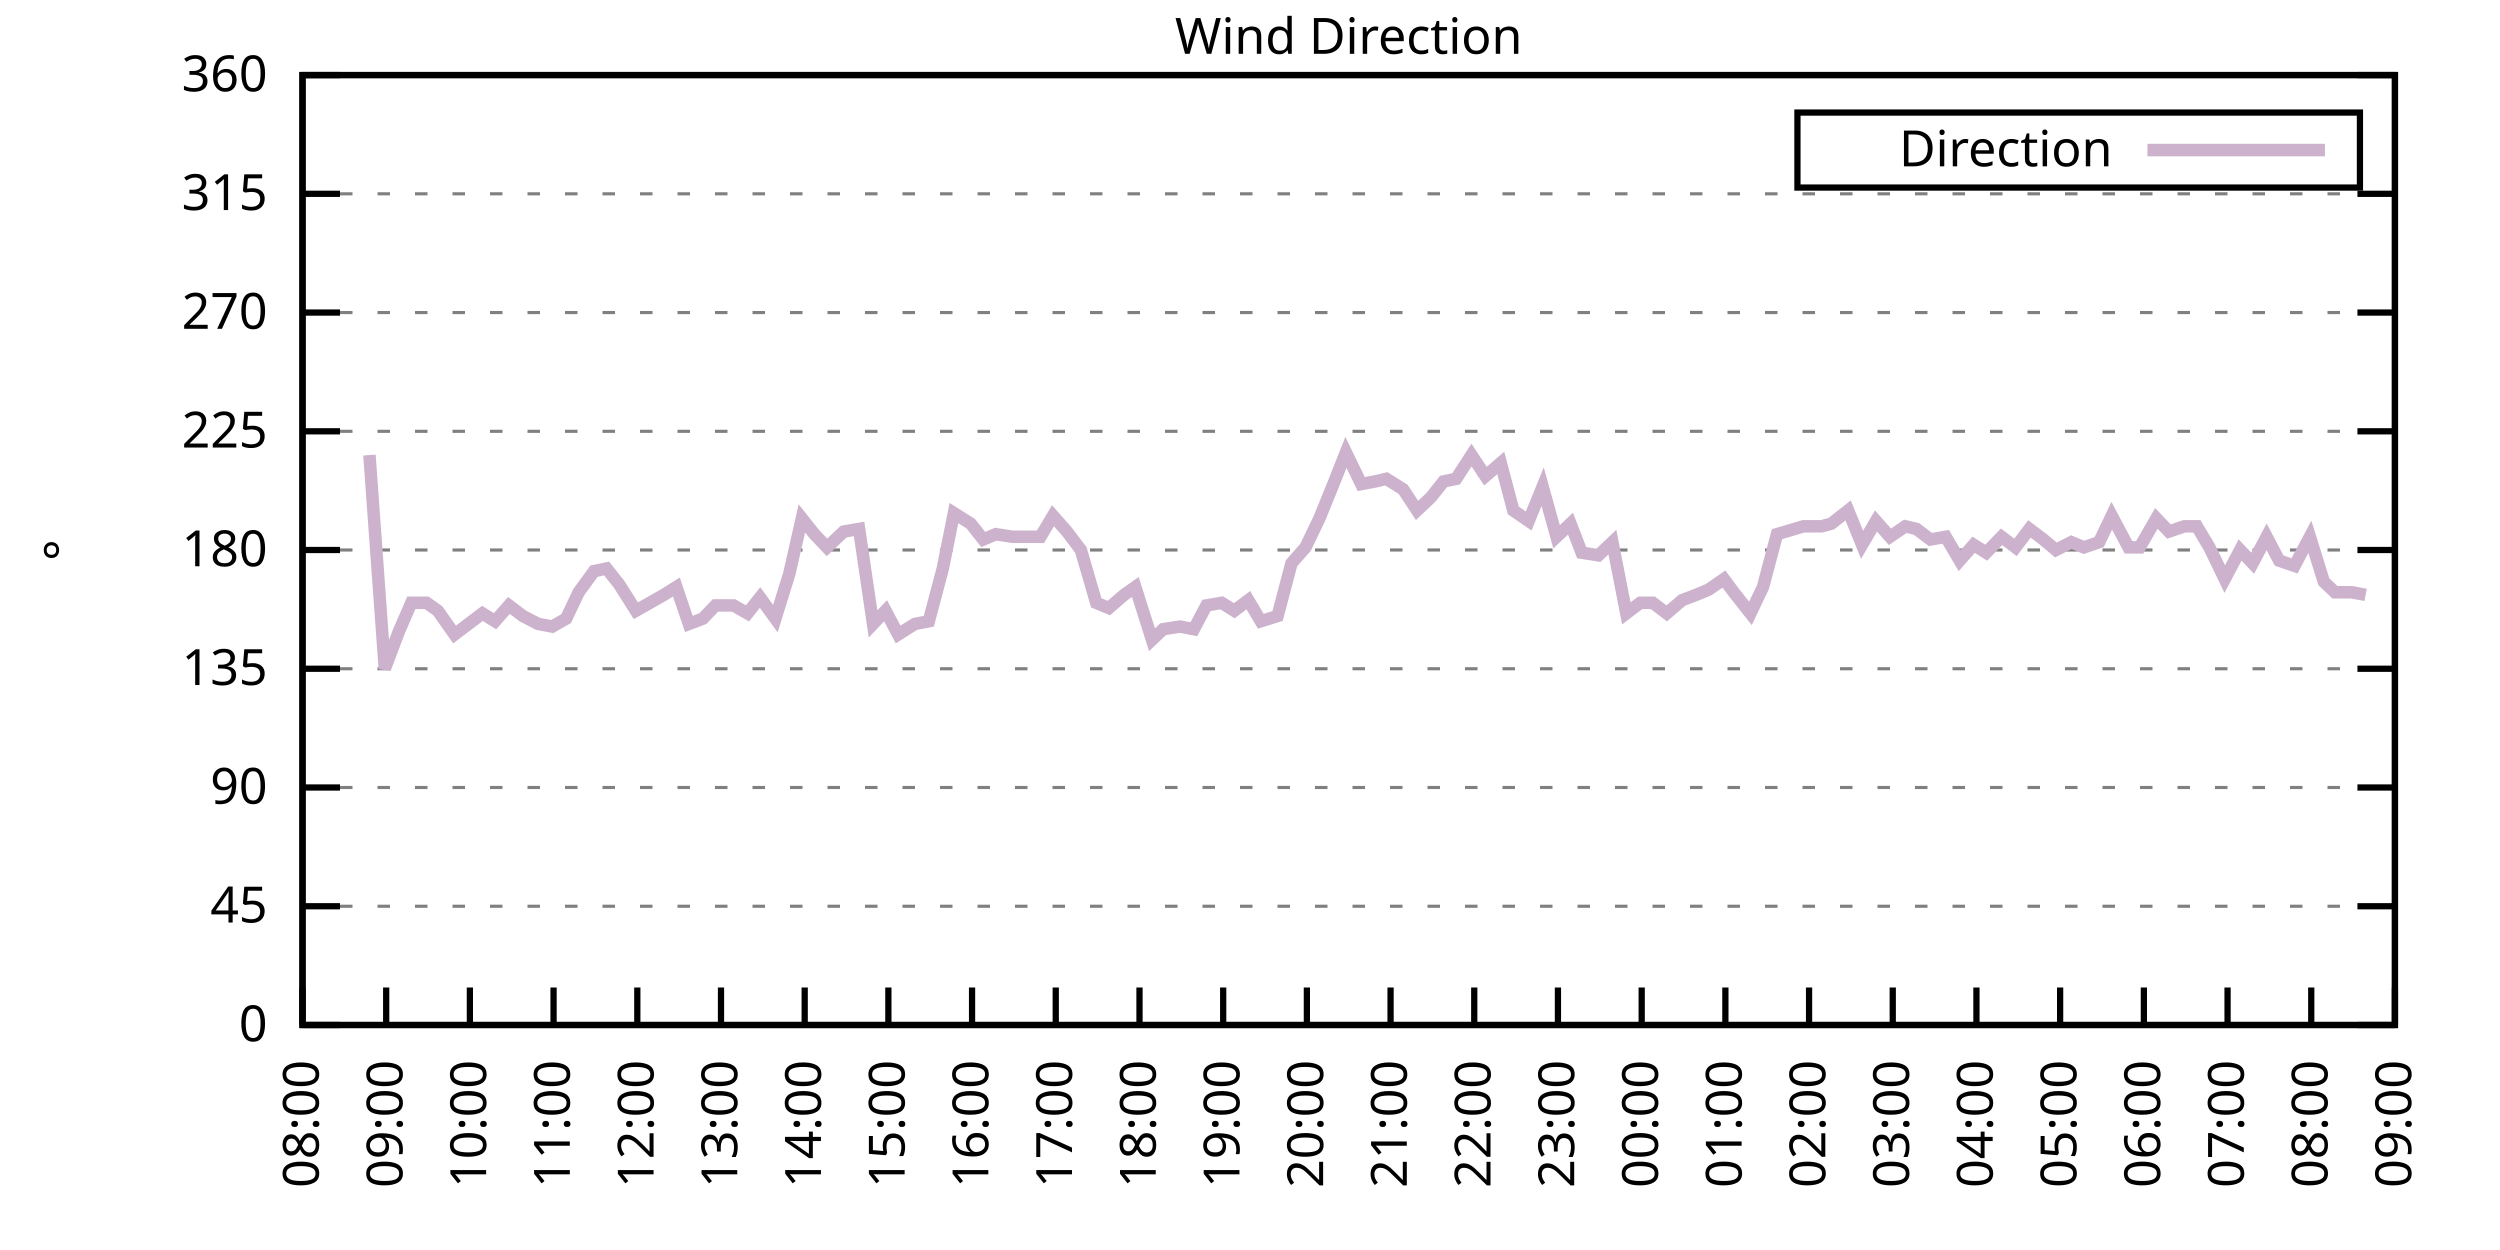
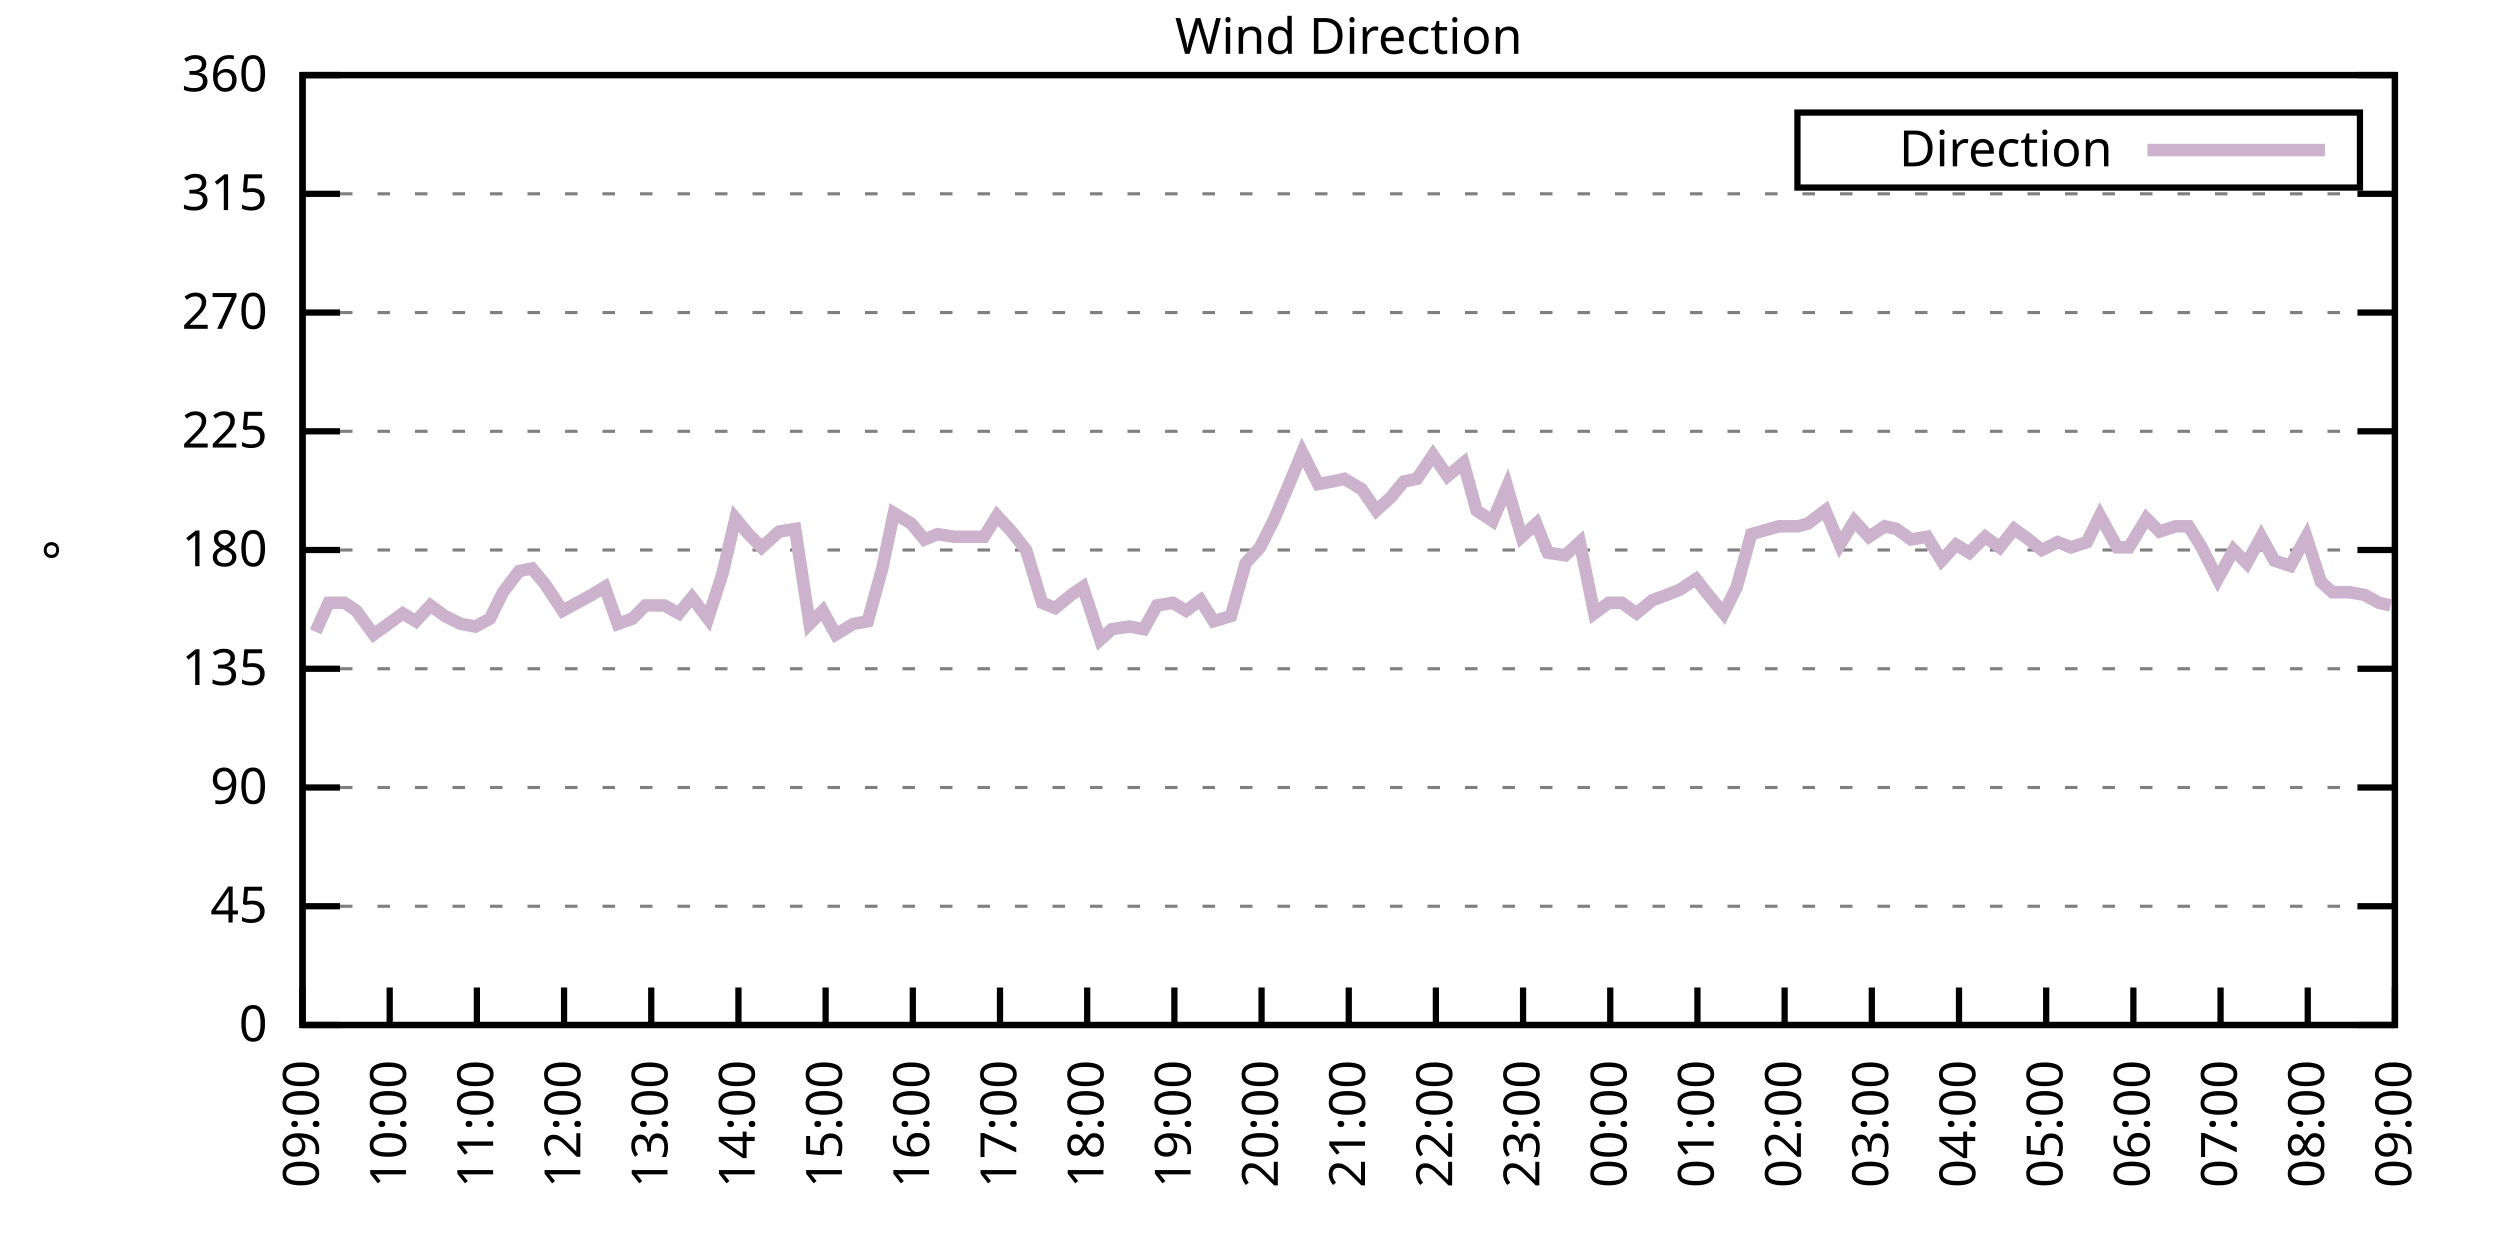
<svg xmlns="http://www.w3.org/2000/svg" xmlns:xlink="http://www.w3.org/1999/xlink" width="400" height="200" viewBox="0 0 400 200">
  <g id="gnuplot_canvas">
    <rect x="0" y="0" width="400" height="200" fill="none" />
    <defs>
      <circle id="gpDot" r="0.5" stroke-width="0.5" stroke="currentColor" />
      <path id="gpPt0" stroke-width="0.333" stroke="currentColor" d="M-1,0 h2 M0,-1 v2" />
      <path id="gpPt1" stroke-width="0.333" stroke="currentColor" d="M-1,-1 L1,1 M1,-1 L-1,1" />
      <path id="gpPt2" stroke-width="0.333" stroke="currentColor" d="M-1,0 L1,0 M0,-1 L0,1 M-1,-1 L1,1 M-1,1 L1,-1" />
      <rect id="gpPt3" stroke-width="0.333" stroke="currentColor" x="-1" y="-1" width="2" height="2" />
      <rect id="gpPt4" stroke-width="0.333" stroke="currentColor" fill="currentColor" x="-1" y="-1" width="2" height="2" />
      <circle id="gpPt5" stroke-width="0.333" stroke="currentColor" cx="0" cy="0" r="1" />
      <use xlink:href="#gpPt5" id="gpPt6" fill="currentColor" stroke="none" />
      <path id="gpPt7" stroke-width="0.333" stroke="currentColor" d="M0,-1.33 L-1.33,0.67 L1.33,0.67 z" />
      <use xlink:href="#gpPt7" id="gpPt8" fill="currentColor" stroke="none" />
      <use xlink:href="#gpPt7" id="gpPt9" stroke="currentColor" transform="rotate(180)" />
      <use xlink:href="#gpPt9" id="gpPt10" fill="currentColor" stroke="none" />
      <use xlink:href="#gpPt3" id="gpPt11" stroke="currentColor" transform="rotate(45)" />
      <use xlink:href="#gpPt11" id="gpPt12" fill="currentColor" stroke="none" />
      <path id="gpPt13" stroke-width="0.333" stroke="currentColor" d="M0,1.330 L1.265,0.411 L0.782,-1.067 L-0.782,-1.076 L-1.265,0.411 z" />
      <use xlink:href="#gpPt13" id="gpPt14" fill="currentColor" stroke="none" />
      <filter id="textbox" filterUnits="objectBoundingBox" x="0" y="0" height="1" width="1">
        <feFlood flood-color="white" flood-opacity="1" result="bgnd" />
        <feComposite in="SourceGraphic" in2="bgnd" operator="atop" />
      </filter>
      <filter id="greybox" filterUnits="objectBoundingBox" x="0" y="0" height="1" width="1">
        <feFlood flood-color="lightgrey" flood-opacity="1" result="grey" />
        <feComposite in="SourceGraphic" in2="grey" operator="atop" />
      </filter>
    </defs>
    <g fill="none" color="white" stroke="currentColor" stroke-width="1.00" stroke-linecap="butt" stroke-linejoin="miter">
</g>
    <g fill="none" color="black" stroke="currentColor" stroke-width="1.00" stroke-linecap="butt" stroke-linejoin="miter">
      <g stroke="none" shape-rendering="crispEdges">
        <polygon fill="rgb(255, 255, 255)" points="48.40,164.00 383.18,164.00 383.18,12.02 48.40,12.02 " />
      </g>
    </g>
    <g fill="none" color="black" stroke="currentColor" stroke-width="1.00" stroke-linecap="butt" stroke-linejoin="miter">
</g>
    <g fill="none" color="black" stroke="black" stroke-width="0.50" stroke-linecap="butt" stroke-linejoin="miter">
</g>
    <g fill="none" color="gray" stroke="currentColor" stroke-width="0.50" stroke-linecap="butt" stroke-linejoin="miter">
      <path stroke="gray" stroke-dasharray="2,4" class="gridline" d="M48.40,164.00 L383.19,164.00  " />
    </g>
    <g fill="none" color="gray" stroke="gray" stroke-width="1.00" stroke-linecap="butt" stroke-linejoin="miter">
</g>
    <g fill="none" color="black" stroke="currentColor" stroke-width="1.00" stroke-linecap="butt" stroke-linejoin="miter">
      <path stroke="black" d="M48.40,164.00 L54.40,164.00 M383.19,164.00 L377.19,164.00  " />
      <g transform="translate(42.80,166.60)" stroke="none" fill="black" font-family="Sans" font-size="8.00" text-anchor="end">
        <text>
          <tspan font-family="Sans"> 0</tspan>
        </text>
      </g>
    </g>
    <g fill="none" color="black" stroke="currentColor" stroke-width="1.00" stroke-linecap="butt" stroke-linejoin="miter">
</g>
    <g fill="none" color="black" stroke="black" stroke-width="0.50" stroke-linecap="butt" stroke-linejoin="miter">
</g>
    <g fill="none" color="gray" stroke="currentColor" stroke-width="0.50" stroke-linecap="butt" stroke-linejoin="miter">
      <path stroke="gray" stroke-dasharray="2,4" class="gridline" d="M48.40,145.00 L383.19,145.00  " />
    </g>
    <g fill="none" color="gray" stroke="gray" stroke-width="1.00" stroke-linecap="butt" stroke-linejoin="miter">
</g>
    <g fill="none" color="black" stroke="currentColor" stroke-width="1.00" stroke-linecap="butt" stroke-linejoin="miter">
      <path stroke="black" d="M48.40,145.00 L54.40,145.00 M383.19,145.00 L377.19,145.00  " />
      <g transform="translate(42.80,147.60)" stroke="none" fill="black" font-family="Sans" font-size="8.00" text-anchor="end">
        <text>
          <tspan font-family="Sans"> 45</tspan>
        </text>
      </g>
    </g>
    <g fill="none" color="black" stroke="currentColor" stroke-width="1.00" stroke-linecap="butt" stroke-linejoin="miter">
</g>
    <g fill="none" color="black" stroke="black" stroke-width="0.50" stroke-linecap="butt" stroke-linejoin="miter">
</g>
    <g fill="none" color="gray" stroke="currentColor" stroke-width="0.50" stroke-linecap="butt" stroke-linejoin="miter">
      <path stroke="gray" stroke-dasharray="2,4" class="gridline" d="M48.40,126.00 L383.19,126.00  " />
    </g>
    <g fill="none" color="gray" stroke="gray" stroke-width="1.00" stroke-linecap="butt" stroke-linejoin="miter">
</g>
    <g fill="none" color="black" stroke="currentColor" stroke-width="1.00" stroke-linecap="butt" stroke-linejoin="miter">
      <path stroke="black" d="M48.40,126.00 L54.40,126.00 M383.19,126.00 L377.19,126.00  " />
      <g transform="translate(42.80,128.60)" stroke="none" fill="black" font-family="Sans" font-size="8.00" text-anchor="end">
        <text>
          <tspan font-family="Sans"> 90</tspan>
        </text>
      </g>
    </g>
    <g fill="none" color="black" stroke="currentColor" stroke-width="1.00" stroke-linecap="butt" stroke-linejoin="miter">
</g>
    <g fill="none" color="black" stroke="black" stroke-width="0.50" stroke-linecap="butt" stroke-linejoin="miter">
</g>
    <g fill="none" color="gray" stroke="currentColor" stroke-width="0.50" stroke-linecap="butt" stroke-linejoin="miter">
      <path stroke="gray" stroke-dasharray="2,4" class="gridline" d="M48.40,107.00 L383.19,107.00  " />
    </g>
    <g fill="none" color="gray" stroke="gray" stroke-width="1.00" stroke-linecap="butt" stroke-linejoin="miter">
</g>
    <g fill="none" color="black" stroke="currentColor" stroke-width="1.00" stroke-linecap="butt" stroke-linejoin="miter">
      <path stroke="black" d="M48.40,107.00 L54.40,107.00 M383.19,107.00 L377.19,107.00  " />
      <g transform="translate(42.80,109.60)" stroke="none" fill="black" font-family="Sans" font-size="8.00" text-anchor="end">
        <text>
          <tspan font-family="Sans"> 135</tspan>
        </text>
      </g>
    </g>
    <g fill="none" color="black" stroke="currentColor" stroke-width="1.00" stroke-linecap="butt" stroke-linejoin="miter">
</g>
    <g fill="none" color="black" stroke="black" stroke-width="0.50" stroke-linecap="butt" stroke-linejoin="miter">
</g>
    <g fill="none" color="gray" stroke="currentColor" stroke-width="0.50" stroke-linecap="butt" stroke-linejoin="miter">
      <path stroke="gray" stroke-dasharray="2,4" class="gridline" d="M48.40,88.00 L383.19,88.00  " />
    </g>
    <g fill="none" color="gray" stroke="gray" stroke-width="1.00" stroke-linecap="butt" stroke-linejoin="miter">
</g>
    <g fill="none" color="black" stroke="currentColor" stroke-width="1.00" stroke-linecap="butt" stroke-linejoin="miter">
      <path stroke="black" d="M48.40,88.00 L54.40,88.00 M383.19,88.00 L377.19,88.00  " />
      <g transform="translate(42.80,90.60)" stroke="none" fill="black" font-family="Sans" font-size="8.00" text-anchor="end">
        <text>
          <tspan font-family="Sans"> 180</tspan>
        </text>
      </g>
    </g>
    <g fill="none" color="black" stroke="currentColor" stroke-width="1.00" stroke-linecap="butt" stroke-linejoin="miter">
</g>
    <g fill="none" color="black" stroke="black" stroke-width="0.50" stroke-linecap="butt" stroke-linejoin="miter">
</g>
    <g fill="none" color="gray" stroke="currentColor" stroke-width="0.50" stroke-linecap="butt" stroke-linejoin="miter">
      <path stroke="gray" stroke-dasharray="2,4" class="gridline" d="M48.40,69.01 L383.19,69.01  " />
    </g>
    <g fill="none" color="gray" stroke="gray" stroke-width="1.00" stroke-linecap="butt" stroke-linejoin="miter">
</g>
    <g fill="none" color="black" stroke="currentColor" stroke-width="1.00" stroke-linecap="butt" stroke-linejoin="miter">
      <path stroke="black" d="M48.40,69.01 L54.40,69.01 M383.19,69.01 L377.19,69.01  " />
      <g transform="translate(42.80,71.61)" stroke="none" fill="black" font-family="Sans" font-size="8.00" text-anchor="end">
        <text>
          <tspan font-family="Sans"> 225</tspan>
        </text>
      </g>
    </g>
    <g fill="none" color="black" stroke="currentColor" stroke-width="1.00" stroke-linecap="butt" stroke-linejoin="miter">
</g>
    <g fill="none" color="black" stroke="black" stroke-width="0.50" stroke-linecap="butt" stroke-linejoin="miter">
</g>
    <g fill="none" color="gray" stroke="currentColor" stroke-width="0.50" stroke-linecap="butt" stroke-linejoin="miter">
      <path stroke="gray" stroke-dasharray="2,4" class="gridline" d="M48.40,50.01 L383.19,50.01  " />
    </g>
    <g fill="none" color="gray" stroke="gray" stroke-width="1.00" stroke-linecap="butt" stroke-linejoin="miter">
</g>
    <g fill="none" color="black" stroke="currentColor" stroke-width="1.00" stroke-linecap="butt" stroke-linejoin="miter">
      <path stroke="black" d="M48.40,50.01 L54.40,50.01 M383.19,50.01 L377.19,50.01  " />
      <g transform="translate(42.80,52.61)" stroke="none" fill="black" font-family="Sans" font-size="8.00" text-anchor="end">
        <text>
          <tspan font-family="Sans"> 270</tspan>
        </text>
      </g>
    </g>
    <g fill="none" color="black" stroke="currentColor" stroke-width="1.00" stroke-linecap="butt" stroke-linejoin="miter">
</g>
    <g fill="none" color="black" stroke="black" stroke-width="0.50" stroke-linecap="butt" stroke-linejoin="miter">
</g>
    <g fill="none" color="gray" stroke="currentColor" stroke-width="0.50" stroke-linecap="butt" stroke-linejoin="miter">
      <path stroke="gray" stroke-dasharray="2,4" class="gridline" d="M48.40,31.01 L383.19,31.01  " />
    </g>
    <g fill="none" color="gray" stroke="gray" stroke-width="1.00" stroke-linecap="butt" stroke-linejoin="miter">
</g>
    <g fill="none" color="black" stroke="currentColor" stroke-width="1.00" stroke-linecap="butt" stroke-linejoin="miter">
      <path stroke="black" d="M48.40,31.01 L54.40,31.01 M383.19,31.01 L377.19,31.01  " />
      <g transform="translate(42.80,33.61)" stroke="none" fill="black" font-family="Sans" font-size="8.00" text-anchor="end">
        <text>
          <tspan font-family="Sans"> 315</tspan>
        </text>
      </g>
    </g>
    <g fill="none" color="black" stroke="currentColor" stroke-width="1.00" stroke-linecap="butt" stroke-linejoin="miter">
</g>
    <g fill="none" color="black" stroke="black" stroke-width="0.50" stroke-linecap="butt" stroke-linejoin="miter">
</g>
    <g fill="none" color="gray" stroke="currentColor" stroke-width="0.50" stroke-linecap="butt" stroke-linejoin="miter">
      <path stroke="gray" stroke-dasharray="2,4" class="gridline" d="M48.40,12.01 L383.19,12.01  " />
    </g>
    <g fill="none" color="gray" stroke="gray" stroke-width="1.00" stroke-linecap="butt" stroke-linejoin="miter">
</g>
    <g fill="none" color="black" stroke="currentColor" stroke-width="1.00" stroke-linecap="butt" stroke-linejoin="miter">
      <path stroke="black" d="M48.40,12.01 L54.40,12.01 M383.19,12.01 L377.19,12.01  " />
      <g transform="translate(42.80,14.61)" stroke="none" fill="black" font-family="Sans" font-size="8.00" text-anchor="end">
        <text>
          <tspan font-family="Sans"> 360</tspan>
        </text>
      </g>
    </g>
    <g fill="none" color="black" stroke="currentColor" stroke-width="1.00" stroke-linecap="butt" stroke-linejoin="miter">
      <path stroke="black" d="M48.40,164.00 L48.40,158.00  " />
      <g transform="translate(51.00,169.60) rotate(270.00)" stroke="none" fill="black" font-family="Sans" font-size="8.00" text-anchor="end">
        <text>
-           <tspan font-family="Sans">08:00</tspan>
-         </text>
-       </g>
-     </g>
-     <g fill="none" color="black" stroke="currentColor" stroke-width="1.00" stroke-linecap="butt" stroke-linejoin="miter">
-       <path stroke="black" d="M61.79,164.00 L61.79,158.00  " />
-       <g transform="translate(64.39,169.60) rotate(270.00)" stroke="none" fill="black" font-family="Sans" font-size="8.00" text-anchor="end">
-         <text>
          <tspan font-family="Sans">09:00</tspan>
        </text>
      </g>
    </g>
    <g fill="none" color="black" stroke="currentColor" stroke-width="1.00" stroke-linecap="butt" stroke-linejoin="miter">
-       <path stroke="black" d="M75.18,164.00 L75.18,158.00  " />
-       <g transform="translate(77.78,169.60) rotate(270.00)" stroke="none" fill="black" font-family="Sans" font-size="8.00" text-anchor="end">
+       <path stroke="black" d="M62.35,164.00 L62.35,158.00  " />
+       <g transform="translate(64.95,169.60) rotate(270.00)" stroke="none" fill="black" font-family="Sans" font-size="8.00" text-anchor="end">
        <text>
          <tspan font-family="Sans">10:00</tspan>
        </text>
      </g>
    </g>
    <g fill="none" color="black" stroke="currentColor" stroke-width="1.00" stroke-linecap="butt" stroke-linejoin="miter">
-       <path stroke="black" d="M88.57,164.00 L88.57,158.00  " />
-       <g transform="translate(91.17,169.60) rotate(270.00)" stroke="none" fill="black" font-family="Sans" font-size="8.00" text-anchor="end">
+       <path stroke="black" d="M76.30,164.00 L76.30,158.00  " />
+       <g transform="translate(78.90,169.60) rotate(270.00)" stroke="none" fill="black" font-family="Sans" font-size="8.00" text-anchor="end">
        <text>
          <tspan font-family="Sans">11:00</tspan>
        </text>
      </g>
    </g>
    <g fill="none" color="black" stroke="currentColor" stroke-width="1.00" stroke-linecap="butt" stroke-linejoin="miter">
-       <path stroke="black" d="M101.97,164.00 L101.97,158.00  " />
-       <g transform="translate(104.57,169.60) rotate(270.00)" stroke="none" fill="black" font-family="Sans" font-size="8.00" text-anchor="end">
+       <path stroke="black" d="M90.25,164.00 L90.25,158.00  " />
+       <g transform="translate(92.85,169.60) rotate(270.00)" stroke="none" fill="black" font-family="Sans" font-size="8.00" text-anchor="end">
        <text>
          <tspan font-family="Sans">12:00</tspan>
        </text>
      </g>
    </g>
    <g fill="none" color="black" stroke="currentColor" stroke-width="1.00" stroke-linecap="butt" stroke-linejoin="miter">
-       <path stroke="black" d="M115.36,164.00 L115.36,158.00  " />
-       <g transform="translate(117.96,169.60) rotate(270.00)" stroke="none" fill="black" font-family="Sans" font-size="8.00" text-anchor="end">
+       <path stroke="black" d="M104.20,164.00 L104.20,158.00  " />
+       <g transform="translate(106.80,169.60) rotate(270.00)" stroke="none" fill="black" font-family="Sans" font-size="8.00" text-anchor="end">
        <text>
          <tspan font-family="Sans">13:00</tspan>
        </text>
      </g>
    </g>
    <g fill="none" color="black" stroke="currentColor" stroke-width="1.00" stroke-linecap="butt" stroke-linejoin="miter">
-       <path stroke="black" d="M128.75,164.00 L128.75,158.00  " />
-       <g transform="translate(131.35,169.60) rotate(270.00)" stroke="none" fill="black" font-family="Sans" font-size="8.00" text-anchor="end">
+       <path stroke="black" d="M118.15,164.00 L118.15,158.00  " />
+       <g transform="translate(120.75,169.60) rotate(270.00)" stroke="none" fill="black" font-family="Sans" font-size="8.00" text-anchor="end">
        <text>
          <tspan font-family="Sans">14:00</tspan>
        </text>
      </g>
    </g>
    <g fill="none" color="black" stroke="currentColor" stroke-width="1.00" stroke-linecap="butt" stroke-linejoin="miter">
-       <path stroke="black" d="M142.14,164.00 L142.14,158.00  " />
-       <g transform="translate(144.74,169.60) rotate(270.00)" stroke="none" fill="black" font-family="Sans" font-size="8.00" text-anchor="end">
+       <path stroke="black" d="M132.10,164.00 L132.10,158.00  " />
+       <g transform="translate(134.70,169.60) rotate(270.00)" stroke="none" fill="black" font-family="Sans" font-size="8.00" text-anchor="end">
        <text>
          <tspan font-family="Sans">15:00</tspan>
        </text>
      </g>
    </g>
    <g fill="none" color="black" stroke="currentColor" stroke-width="1.00" stroke-linecap="butt" stroke-linejoin="miter">
-       <path stroke="black" d="M155.53,164.00 L155.53,158.00  " />
-       <g transform="translate(158.13,169.60) rotate(270.00)" stroke="none" fill="black" font-family="Sans" font-size="8.00" text-anchor="end">
+       <path stroke="black" d="M146.05,164.00 L146.05,158.00  " />
+       <g transform="translate(148.65,169.60) rotate(270.00)" stroke="none" fill="black" font-family="Sans" font-size="8.00" text-anchor="end">
        <text>
          <tspan font-family="Sans">16:00</tspan>
        </text>
      </g>
    </g>
    <g fill="none" color="black" stroke="currentColor" stroke-width="1.00" stroke-linecap="butt" stroke-linejoin="miter">
-       <path stroke="black" d="M168.92,164.00 L168.92,158.00  " />
-       <g transform="translate(171.52,169.60) rotate(270.00)" stroke="none" fill="black" font-family="Sans" font-size="8.00" text-anchor="end">
+       <path stroke="black" d="M160.00,164.00 L160.00,158.00  " />
+       <g transform="translate(162.60,169.60) rotate(270.00)" stroke="none" fill="black" font-family="Sans" font-size="8.00" text-anchor="end">
        <text>
          <tspan font-family="Sans">17:00</tspan>
        </text>
      </g>
    </g>
    <g fill="none" color="black" stroke="currentColor" stroke-width="1.00" stroke-linecap="butt" stroke-linejoin="miter">
-       <path stroke="black" d="M182.32,164.00 L182.32,158.00  " />
-       <g transform="translate(184.92,169.60) rotate(270.00)" stroke="none" fill="black" font-family="Sans" font-size="8.00" text-anchor="end">
+       <path stroke="black" d="M173.95,164.00 L173.95,158.00  " />
+       <g transform="translate(176.55,169.60) rotate(270.00)" stroke="none" fill="black" font-family="Sans" font-size="8.00" text-anchor="end">
        <text>
          <tspan font-family="Sans">18:00</tspan>
        </text>
      </g>
    </g>
    <g fill="none" color="black" stroke="currentColor" stroke-width="1.00" stroke-linecap="butt" stroke-linejoin="miter">
-       <path stroke="black" d="M195.71,164.00 L195.71,158.00  " />
-       <g transform="translate(198.31,169.60) rotate(270.00)" stroke="none" fill="black" font-family="Sans" font-size="8.00" text-anchor="end">
+       <path stroke="black" d="M187.90,164.00 L187.90,158.00  " />
+       <g transform="translate(190.50,169.60) rotate(270.00)" stroke="none" fill="black" font-family="Sans" font-size="8.00" text-anchor="end">
        <text>
          <tspan font-family="Sans">19:00</tspan>
        </text>
      </g>
    </g>
    <g fill="none" color="black" stroke="currentColor" stroke-width="1.00" stroke-linecap="butt" stroke-linejoin="miter">
-       <path stroke="black" d="M209.10,164.00 L209.10,158.00  " />
-       <g transform="translate(211.70,169.60) rotate(270.00)" stroke="none" fill="black" font-family="Sans" font-size="8.00" text-anchor="end">
+       <path stroke="black" d="M201.85,164.00 L201.85,158.00  " />
+       <g transform="translate(204.45,169.60) rotate(270.00)" stroke="none" fill="black" font-family="Sans" font-size="8.00" text-anchor="end">
        <text>
          <tspan font-family="Sans">20:00</tspan>
        </text>
      </g>
    </g>
    <g fill="none" color="black" stroke="currentColor" stroke-width="1.00" stroke-linecap="butt" stroke-linejoin="miter">
-       <path stroke="black" d="M222.49,164.00 L222.49,158.00  " />
-       <g transform="translate(225.09,169.60) rotate(270.00)" stroke="none" fill="black" font-family="Sans" font-size="8.00" text-anchor="end">
+       <path stroke="black" d="M215.80,164.00 L215.80,158.00  " />
+       <g transform="translate(218.40,169.60) rotate(270.00)" stroke="none" fill="black" font-family="Sans" font-size="8.00" text-anchor="end">
        <text>
          <tspan font-family="Sans">21:00</tspan>
        </text>
      </g>
    </g>
    <g fill="none" color="black" stroke="currentColor" stroke-width="1.00" stroke-linecap="butt" stroke-linejoin="miter">
-       <path stroke="black" d="M235.88,164.00 L235.88,158.00  " />
-       <g transform="translate(238.48,169.60) rotate(270.00)" stroke="none" fill="black" font-family="Sans" font-size="8.00" text-anchor="end">
+       <path stroke="black" d="M229.74,164.00 L229.74,158.00  " />
+       <g transform="translate(232.34,169.60) rotate(270.00)" stroke="none" fill="black" font-family="Sans" font-size="8.00" text-anchor="end">
        <text>
          <tspan font-family="Sans">22:00</tspan>
        </text>
      </g>
    </g>
    <g fill="none" color="black" stroke="currentColor" stroke-width="1.00" stroke-linecap="butt" stroke-linejoin="miter">
-       <path stroke="black" d="M249.27,164.00 L249.27,158.00  " />
-       <g transform="translate(251.87,169.60) rotate(270.00)" stroke="none" fill="black" font-family="Sans" font-size="8.00" text-anchor="end">
+       <path stroke="black" d="M243.69,164.00 L243.69,158.00  " />
+       <g transform="translate(246.29,169.60) rotate(270.00)" stroke="none" fill="black" font-family="Sans" font-size="8.00" text-anchor="end">
        <text>
          <tspan font-family="Sans">23:00</tspan>
        </text>
      </g>
    </g>
    <g fill="none" color="black" stroke="currentColor" stroke-width="1.00" stroke-linecap="butt" stroke-linejoin="miter">
-       <path stroke="black" d="M262.67,164.00 L262.67,158.00  " />
-       <g transform="translate(265.27,169.60) rotate(270.00)" stroke="none" fill="black" font-family="Sans" font-size="8.00" text-anchor="end">
+       <path stroke="black" d="M257.64,164.00 L257.64,158.00  " />
+       <g transform="translate(260.24,169.60) rotate(270.00)" stroke="none" fill="black" font-family="Sans" font-size="8.00" text-anchor="end">
        <text>
          <tspan font-family="Sans">00:00</tspan>
        </text>
      </g>
    </g>
    <g fill="none" color="black" stroke="currentColor" stroke-width="1.00" stroke-linecap="butt" stroke-linejoin="miter">
-       <path stroke="black" d="M276.06,164.00 L276.06,158.00  " />
-       <g transform="translate(278.66,169.60) rotate(270.00)" stroke="none" fill="black" font-family="Sans" font-size="8.00" text-anchor="end">
+       <path stroke="black" d="M271.59,164.00 L271.59,158.00  " />
+       <g transform="translate(274.19,169.60) rotate(270.00)" stroke="none" fill="black" font-family="Sans" font-size="8.00" text-anchor="end">
        <text>
          <tspan font-family="Sans">01:00</tspan>
        </text>
      </g>
    </g>
    <g fill="none" color="black" stroke="currentColor" stroke-width="1.00" stroke-linecap="butt" stroke-linejoin="miter">
-       <path stroke="black" d="M289.45,164.00 L289.45,158.00  " />
-       <g transform="translate(292.05,169.60) rotate(270.00)" stroke="none" fill="black" font-family="Sans" font-size="8.00" text-anchor="end">
+       <path stroke="black" d="M285.54,164.00 L285.54,158.00  " />
+       <g transform="translate(288.14,169.60) rotate(270.00)" stroke="none" fill="black" font-family="Sans" font-size="8.00" text-anchor="end">
        <text>
          <tspan font-family="Sans">02:00</tspan>
        </text>
      </g>
    </g>
    <g fill="none" color="black" stroke="currentColor" stroke-width="1.00" stroke-linecap="butt" stroke-linejoin="miter">
-       <path stroke="black" d="M302.84,164.00 L302.84,158.00  " />
-       <g transform="translate(305.44,169.60) rotate(270.00)" stroke="none" fill="black" font-family="Sans" font-size="8.00" text-anchor="end">
+       <path stroke="black" d="M299.49,164.00 L299.49,158.00  " />
+       <g transform="translate(302.09,169.60) rotate(270.00)" stroke="none" fill="black" font-family="Sans" font-size="8.00" text-anchor="end">
        <text>
          <tspan font-family="Sans">03:00</tspan>
        </text>
      </g>
    </g>
    <g fill="none" color="black" stroke="currentColor" stroke-width="1.00" stroke-linecap="butt" stroke-linejoin="miter">
-       <path stroke="black" d="M316.23,164.00 L316.23,158.00  " />
-       <g transform="translate(318.83,169.60) rotate(270.00)" stroke="none" fill="black" font-family="Sans" font-size="8.00" text-anchor="end">
+       <path stroke="black" d="M313.44,164.00 L313.44,158.00  " />
+       <g transform="translate(316.04,169.60) rotate(270.00)" stroke="none" fill="black" font-family="Sans" font-size="8.00" text-anchor="end">
        <text>
          <tspan font-family="Sans">04:00</tspan>
        </text>
      </g>
    </g>
    <g fill="none" color="black" stroke="currentColor" stroke-width="1.00" stroke-linecap="butt" stroke-linejoin="miter">
-       <path stroke="black" d="M329.62,164.00 L329.62,158.00  " />
-       <g transform="translate(332.22,169.60) rotate(270.00)" stroke="none" fill="black" font-family="Sans" font-size="8.00" text-anchor="end">
+       <path stroke="black" d="M327.39,164.00 L327.39,158.00  " />
+       <g transform="translate(329.99,169.60) rotate(270.00)" stroke="none" fill="black" font-family="Sans" font-size="8.00" text-anchor="end">
        <text>
          <tspan font-family="Sans">05:00</tspan>
        </text>
      </g>
    </g>
    <g fill="none" color="black" stroke="currentColor" stroke-width="1.00" stroke-linecap="butt" stroke-linejoin="miter">
-       <path stroke="black" d="M343.02,164.00 L343.02,158.00  " />
-       <g transform="translate(345.62,169.60) rotate(270.00)" stroke="none" fill="black" font-family="Sans" font-size="8.00" text-anchor="end">
+       <path stroke="black" d="M341.34,164.00 L341.34,158.00  " />
+       <g transform="translate(343.94,169.60) rotate(270.00)" stroke="none" fill="black" font-family="Sans" font-size="8.00" text-anchor="end">
        <text>
          <tspan font-family="Sans">06:00</tspan>
        </text>
      </g>
    </g>
    <g fill="none" color="black" stroke="currentColor" stroke-width="1.00" stroke-linecap="butt" stroke-linejoin="miter">
-       <path stroke="black" d="M356.41,164.00 L356.41,158.00  " />
-       <g transform="translate(359.01,169.60) rotate(270.00)" stroke="none" fill="black" font-family="Sans" font-size="8.00" text-anchor="end">
+       <path stroke="black" d="M355.29,164.00 L355.29,158.00  " />
+       <g transform="translate(357.89,169.60) rotate(270.00)" stroke="none" fill="black" font-family="Sans" font-size="8.00" text-anchor="end">
        <text>
          <tspan font-family="Sans">07:00</tspan>
        </text>
      </g>
    </g>
    <g fill="none" color="black" stroke="currentColor" stroke-width="1.00" stroke-linecap="butt" stroke-linejoin="miter">
-       <path stroke="black" d="M369.80,164.00 L369.80,158.00  " />
-       <g transform="translate(372.40,169.60) rotate(270.00)" stroke="none" fill="black" font-family="Sans" font-size="8.00" text-anchor="end">
+       <path stroke="black" d="M369.24,164.00 L369.24,158.00  " />
+       <g transform="translate(371.84,169.60) rotate(270.00)" stroke="none" fill="black" font-family="Sans" font-size="8.00" text-anchor="end">
        <text>
          <tspan font-family="Sans">08:00</tspan>
        </text>
      </g>
    </g>
    <g fill="none" color="black" stroke="currentColor" stroke-width="1.00" stroke-linecap="butt" stroke-linejoin="miter">
      <path stroke="black" d="M383.19,164.00 L383.19,158.00  " />
      <g transform="translate(385.79,169.60) rotate(270.00)" stroke="none" fill="black" font-family="Sans" font-size="8.00" text-anchor="end">
        <text>
          <tspan font-family="Sans">09:00</tspan>
        </text>
      </g>
    </g>
    <g fill="none" color="black" stroke="currentColor" stroke-width="1.00" stroke-linecap="butt" stroke-linejoin="miter">
</g>
    <g fill="none" color="black" stroke="currentColor" stroke-width="1.00" stroke-linecap="butt" stroke-linejoin="miter">
      <path stroke="black" d="M48.40,12.01 L48.40,164.00 L383.19,164.00 L383.19,12.01 L48.40,12.01 Z  " />
    </g>
    <g fill="none" color="black" stroke="currentColor" stroke-width="1.00" stroke-linecap="butt" stroke-linejoin="miter">
</g>
    <g fill="none" color="black" stroke="currentColor" stroke-width="1.00" stroke-linecap="butt" stroke-linejoin="miter">
      <path stroke="black" d="M287.59,30.01 L287.59,18.01 L377.59,18.01 L377.59,30.01 L287.59,30.01 Z  " />
    </g>
    <g id="Wind_direction_plot_1">
      <g fill="none" color="white" stroke="black" stroke-width="2.00" stroke-linecap="butt" stroke-linejoin="miter">
</g>
      <g fill="none" color="black" stroke="currentColor" stroke-width="2.00" stroke-linecap="butt" stroke-linejoin="miter">
        <g transform="translate(337.99,26.61)" stroke="none" fill="black" font-family="Sans" font-size="8.00" text-anchor="end">
          <text>
            <tspan font-family="Sans">Direction</tspan>
          </text>
        </g>
      </g>
      <g fill="none" color="black" stroke="currentColor" stroke-width="2.00" stroke-linecap="butt" stroke-linejoin="miter">
-         <path stroke="rgb(204, 178, 204)" d="M343.59,24.01 L371.99,24.01 M59.11,72.81 L61.57,107.00 L63.80,101.09 L65.81,96.45 L68.26,96.45 L70.05,97.72   L72.73,101.52 L74.96,99.83 L77.19,98.14 L79.20,99.40 L81.43,96.87 L83.66,98.56 L86.12,99.83 L88.35,100.25   L90.58,98.98 L92.59,94.76 L95.05,91.38 L97.06,90.96 L99.06,93.49 L101.74,97.72 L106.21,95.18 L108.22,93.92   L110.22,99.83 L112.46,98.98 L114.47,96.87 L117.37,96.87 L119.60,98.14 L121.61,95.60 L124.06,98.98 L126.29,91.80   L128.30,82.94 L130.31,85.47 L132.32,87.58 L135.00,85.05 L137.45,84.63 L139.69,99.83 L141.69,97.72 L143.70,101.52   L146.38,99.83 L148.61,99.40 L150.85,90.96 L152.63,82.09 L155.31,83.78 L157.32,86.32 L159.33,85.47 L162.01,85.89   L164.01,85.89 L166.47,85.89 L168.48,82.52 L170.71,85.05 L172.94,88.00 L175.40,96.45 L177.41,97.29 L179.86,95.18   L181.65,93.92 L184.32,102.36 L186.11,100.67 L188.79,100.25 L191.02,100.67 L193.03,96.87 L195.48,96.45 L197.49,97.72   L199.73,96.03 L201.73,99.40 L204.41,98.56 L206.64,90.12 L208.88,87.58 L211.11,82.94 L213.34,77.45 L215.35,72.38   L217.80,77.45 L220.04,77.03 L221.82,76.61 L224.50,78.29 L226.73,81.67 L228.96,79.56 L230.97,77.03 L232.98,76.61   L235.44,72.81 L237.67,76.18 L240.12,74.07 L242.13,81.67 L244.59,83.36 L246.82,77.87 L249.05,85.89 L251.28,83.78   L253.07,88.43 L255.75,88.85 L257.98,86.74 L260.21,98.14 L262.44,96.45 L264.45,96.45 L266.68,98.14 L269.14,96.03   L271.37,95.18 L273.38,94.34 L275.83,92.65 L277.40,94.76 L280.07,98.14 L282.08,93.92 L284.32,85.47 L288.56,84.21   L291.46,84.21 L293.02,83.78 L295.70,81.67 L297.93,87.16 L300.16,83.36 L302.39,85.89 L304.85,84.21 L306.63,84.63   L308.87,86.32 L311.32,85.89 L313.55,89.69 L315.79,87.16 L317.79,88.43 L320.25,85.89 L322.48,87.58 L324.71,84.63   L326.95,86.32 L328.95,88.00 L331.41,86.74 L333.42,87.58 L335.87,86.74 L337.88,82.52 L340.56,87.58 L342.35,87.58   L345.02,82.94 L347.03,85.05 L349.49,84.21 L351.50,84.21 L353.51,87.58 L355.96,92.65 L358.42,88.00 L360.42,90.12   L362.66,85.89 L364.66,89.69 L367.12,90.54 L369.58,85.89 L371.81,93.07 L373.59,94.76 L376.27,94.76 L378.50,95.18    " />
+         <path stroke="rgb(204, 178, 204)" d="M343.59,24.01 L371.99,24.01 M50.49,101.09 L52.58,96.45 L55.14,96.45 L57.00,97.72 L59.79,101.52 L62.12,99.83   L64.44,98.14 L66.53,99.40 L68.86,96.87 L71.18,98.56 L73.74,99.83 L76.07,100.25 L78.39,98.98 L80.48,94.76   L83.04,91.38 L85.13,90.96 L87.23,93.49 L90.02,97.72 L94.67,95.18 L96.76,93.92 L98.85,99.83 L101.18,98.98   L103.27,96.87 L106.29,96.87 L108.62,98.14 L110.71,95.60 L113.27,98.98 L115.59,91.80 L117.68,82.94 L119.78,85.47   L121.87,87.58 L124.66,85.05 L127.22,84.63 L129.54,99.83 L131.63,97.72 L133.72,101.52 L136.51,99.83 L138.84,99.40   L141.16,90.96 L143.02,82.09 L145.81,83.78 L147.91,86.32 L150.00,85.47 L152.79,85.89 L154.88,85.89 L157.44,85.89   L159.53,82.52 L161.86,85.05 L164.18,88.00 L166.74,96.45 L168.83,97.29 L171.39,95.18 L173.25,93.92 L176.04,102.36   L177.90,100.67 L180.69,100.25 L183.01,100.67 L185.11,96.87 L187.66,96.45 L189.76,97.72 L192.08,96.03 L194.17,99.40   L196.96,98.56 L199.29,90.12 L201.61,87.58 L203.94,82.94 L206.26,77.45 L208.36,72.38 L210.91,77.45 L213.24,77.03   L215.10,76.61 L217.89,78.29 L220.21,81.67 L222.54,79.56 L224.63,77.03 L226.72,76.61 L229.28,72.81 L231.60,76.18   L234.16,74.07 L236.25,81.67 L238.81,83.36 L241.14,77.87 L243.46,85.89 L245.79,83.78 L247.65,88.43 L250.44,88.85   L252.76,86.74 L255.09,98.14 L257.41,96.45 L259.50,96.45 L261.83,98.14 L264.39,96.03 L266.71,95.18 L268.80,94.34   L271.36,92.65 L272.99,94.76 L275.78,98.14 L277.87,93.92 L280.20,85.47 L284.61,84.21 L287.64,84.21 L289.26,83.78   L292.05,81.67 L294.38,87.16 L296.70,83.36 L299.03,85.89 L301.58,84.21 L303.44,84.63 L305.77,86.32 L308.33,85.89   L310.65,89.69 L312.98,87.16 L315.07,88.43 L317.63,85.89 L319.95,87.58 L322.28,84.63 L324.60,86.32 L326.69,88.00   L329.25,86.74 L331.34,87.58 L333.90,86.74 L335.99,82.52 L338.78,87.58 L340.64,87.58 L343.43,82.94 L345.53,85.05   L348.08,84.21 L350.18,84.21 L352.27,87.58 L354.83,92.65 L357.38,88.00 L359.48,90.12 L361.80,85.89 L363.89,89.69   L366.45,90.54 L369.01,85.89 L371.33,93.07 L373.19,94.76 L375.98,94.76 L378.31,95.18 L380.63,96.45 L382.49,96.87    " />
      </g>
    </g>
    <g fill="none" color="black" stroke="currentColor" stroke-width="2.00" stroke-linecap="butt" stroke-linejoin="miter">
</g>
    <g fill="none" color="black" stroke="black" stroke-width="1.00" stroke-linecap="butt" stroke-linejoin="miter">
</g>
    <g fill="none" color="black" stroke="currentColor" stroke-width="1.00" stroke-linecap="butt" stroke-linejoin="miter">
      <path stroke="black" d="M48.40,12.01 L48.40,164.00 L383.19,164.00 L383.19,12.01 L48.40,12.01 Z  " />
      <g transform="translate(12.80,88.01) rotate(270.00)" stroke="none" fill="black" font-family="Sans" font-size="8.00" text-anchor="middle">
        <text>
          <tspan font-family="Sans">°</tspan>
        </text>
      </g>
    </g>
    <g fill="none" color="black" stroke="currentColor" stroke-width="1.00" stroke-linecap="butt" stroke-linejoin="miter">
</g>
    <g fill="none" color="black" stroke="currentColor" stroke-width="1.00" stroke-linecap="butt" stroke-linejoin="miter">
      <g transform="translate(215.79,8.61)" stroke="none" fill="black" font-family="Sans" font-size="8.00" text-anchor="middle">
        <text>
          <tspan font-family="Sans">Wind Direction</tspan>
        </text>
      </g>
    </g>
    <g fill="none" color="black" stroke="currentColor" stroke-width="1.00" stroke-linecap="butt" stroke-linejoin="miter">
</g>
  </g>
</svg>
